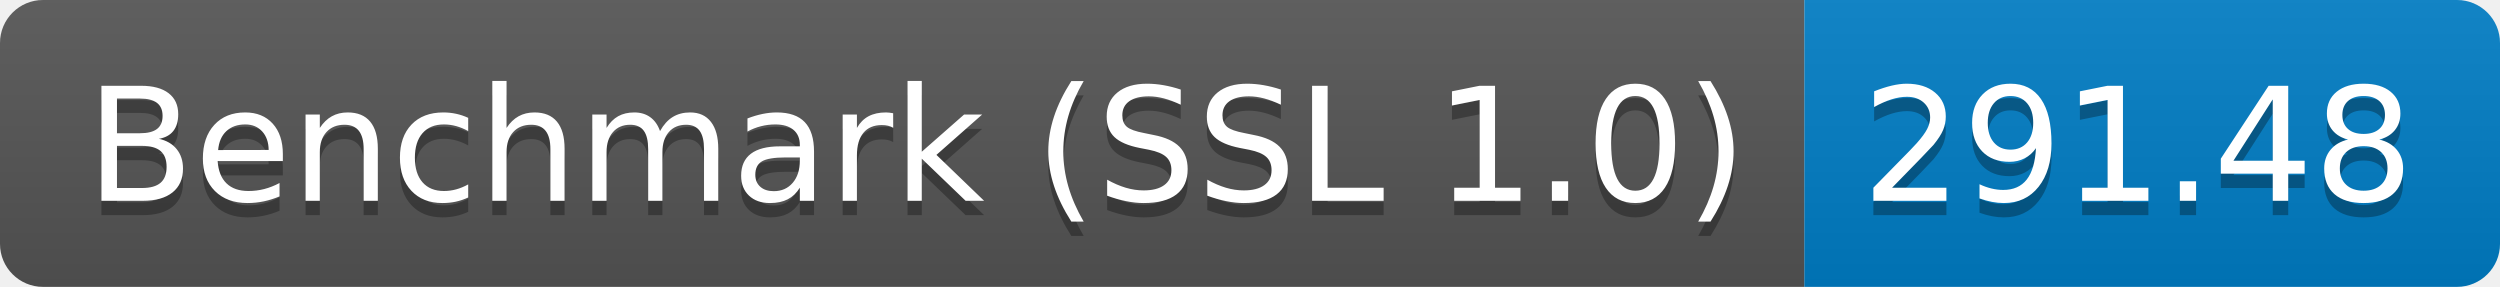
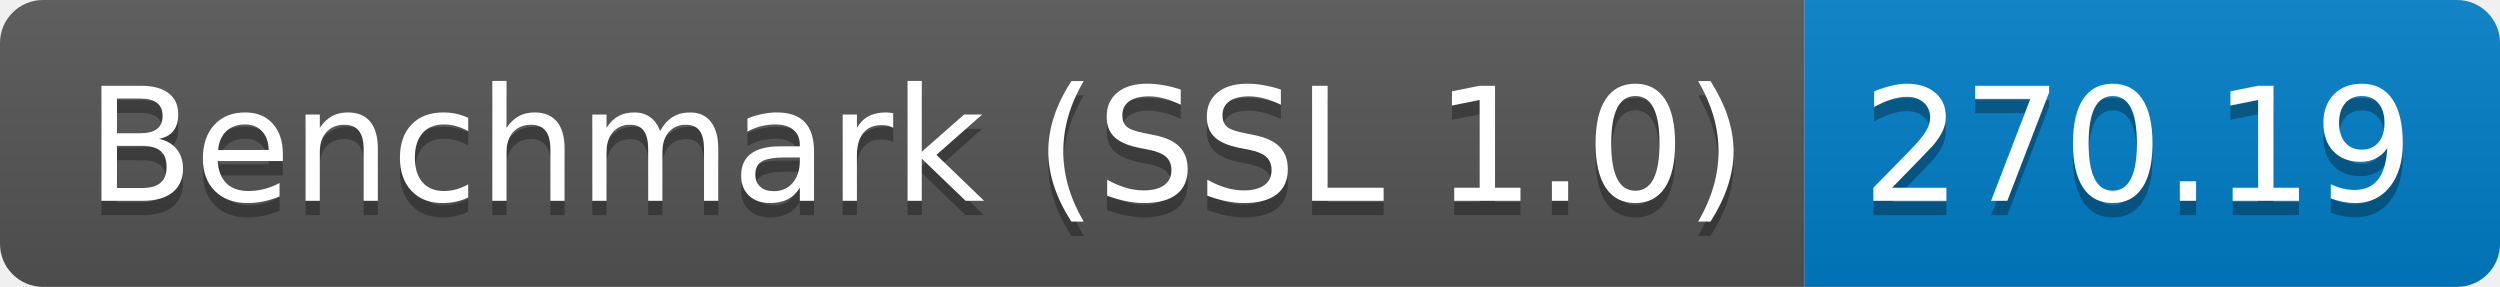
<svg xmlns="http://www.w3.org/2000/svg" height="20" width="174.3">
  <linearGradient id="smooth" x2="0" y2="100%">
    <stop offset="0" stop-color="#bbb" stop-opacity=".1" />
    <stop offset="1" stop-opacity=".1" />
  </linearGradient>
  <clipPath id="round">
    <rect fill="#fff" height="20" rx="3" width="174.3" />
  </clipPath>
  <g clip-path="url(#round)">
    <rect fill="#555" height="20" width="125.8" />
    <rect fill="#007ec6" height="20" width="48.5" x="125.8" />
    <rect fill="url(#smooth)" height="20" width="174.3" />
  </g>
  <g fill="#fff" font-family="DejaVu Sans,Verdana,Geneva,sans-serif" font-size="110" text-anchor="middle">
    <text fill="#010101" fill-opacity=".3" lengthAdjust="spacing" textLength="1158.0" transform="scale(0.1)" x="639.0" y="150">Benchmark (SSL 1.0)</text>
    <text lengthAdjust="spacing" textLength="1158.0" transform="scale(0.1)" x="639.0" y="140">Benchmark (SSL 1.0)</text>
-     <text fill="#010101" fill-opacity=".3" lengthAdjust="spacing" textLength="385.0" transform="scale(0.1)" x="1490.5" y="150">291.48</text>
-     <text lengthAdjust="spacing" textLength="385.0" transform="scale(0.1)" x="1490.5" y="140">291.48</text>
+     <text fill="#010101" fill-opacity=".3" lengthAdjust="spacing" textLength="385.0" transform="scale(0.1)" x="1490.5" y="150">270.19</text>
+     <text lengthAdjust="spacing" textLength="385.0" transform="scale(0.1)" x="1490.5" y="140">270.19</text>
  </g>
</svg>
